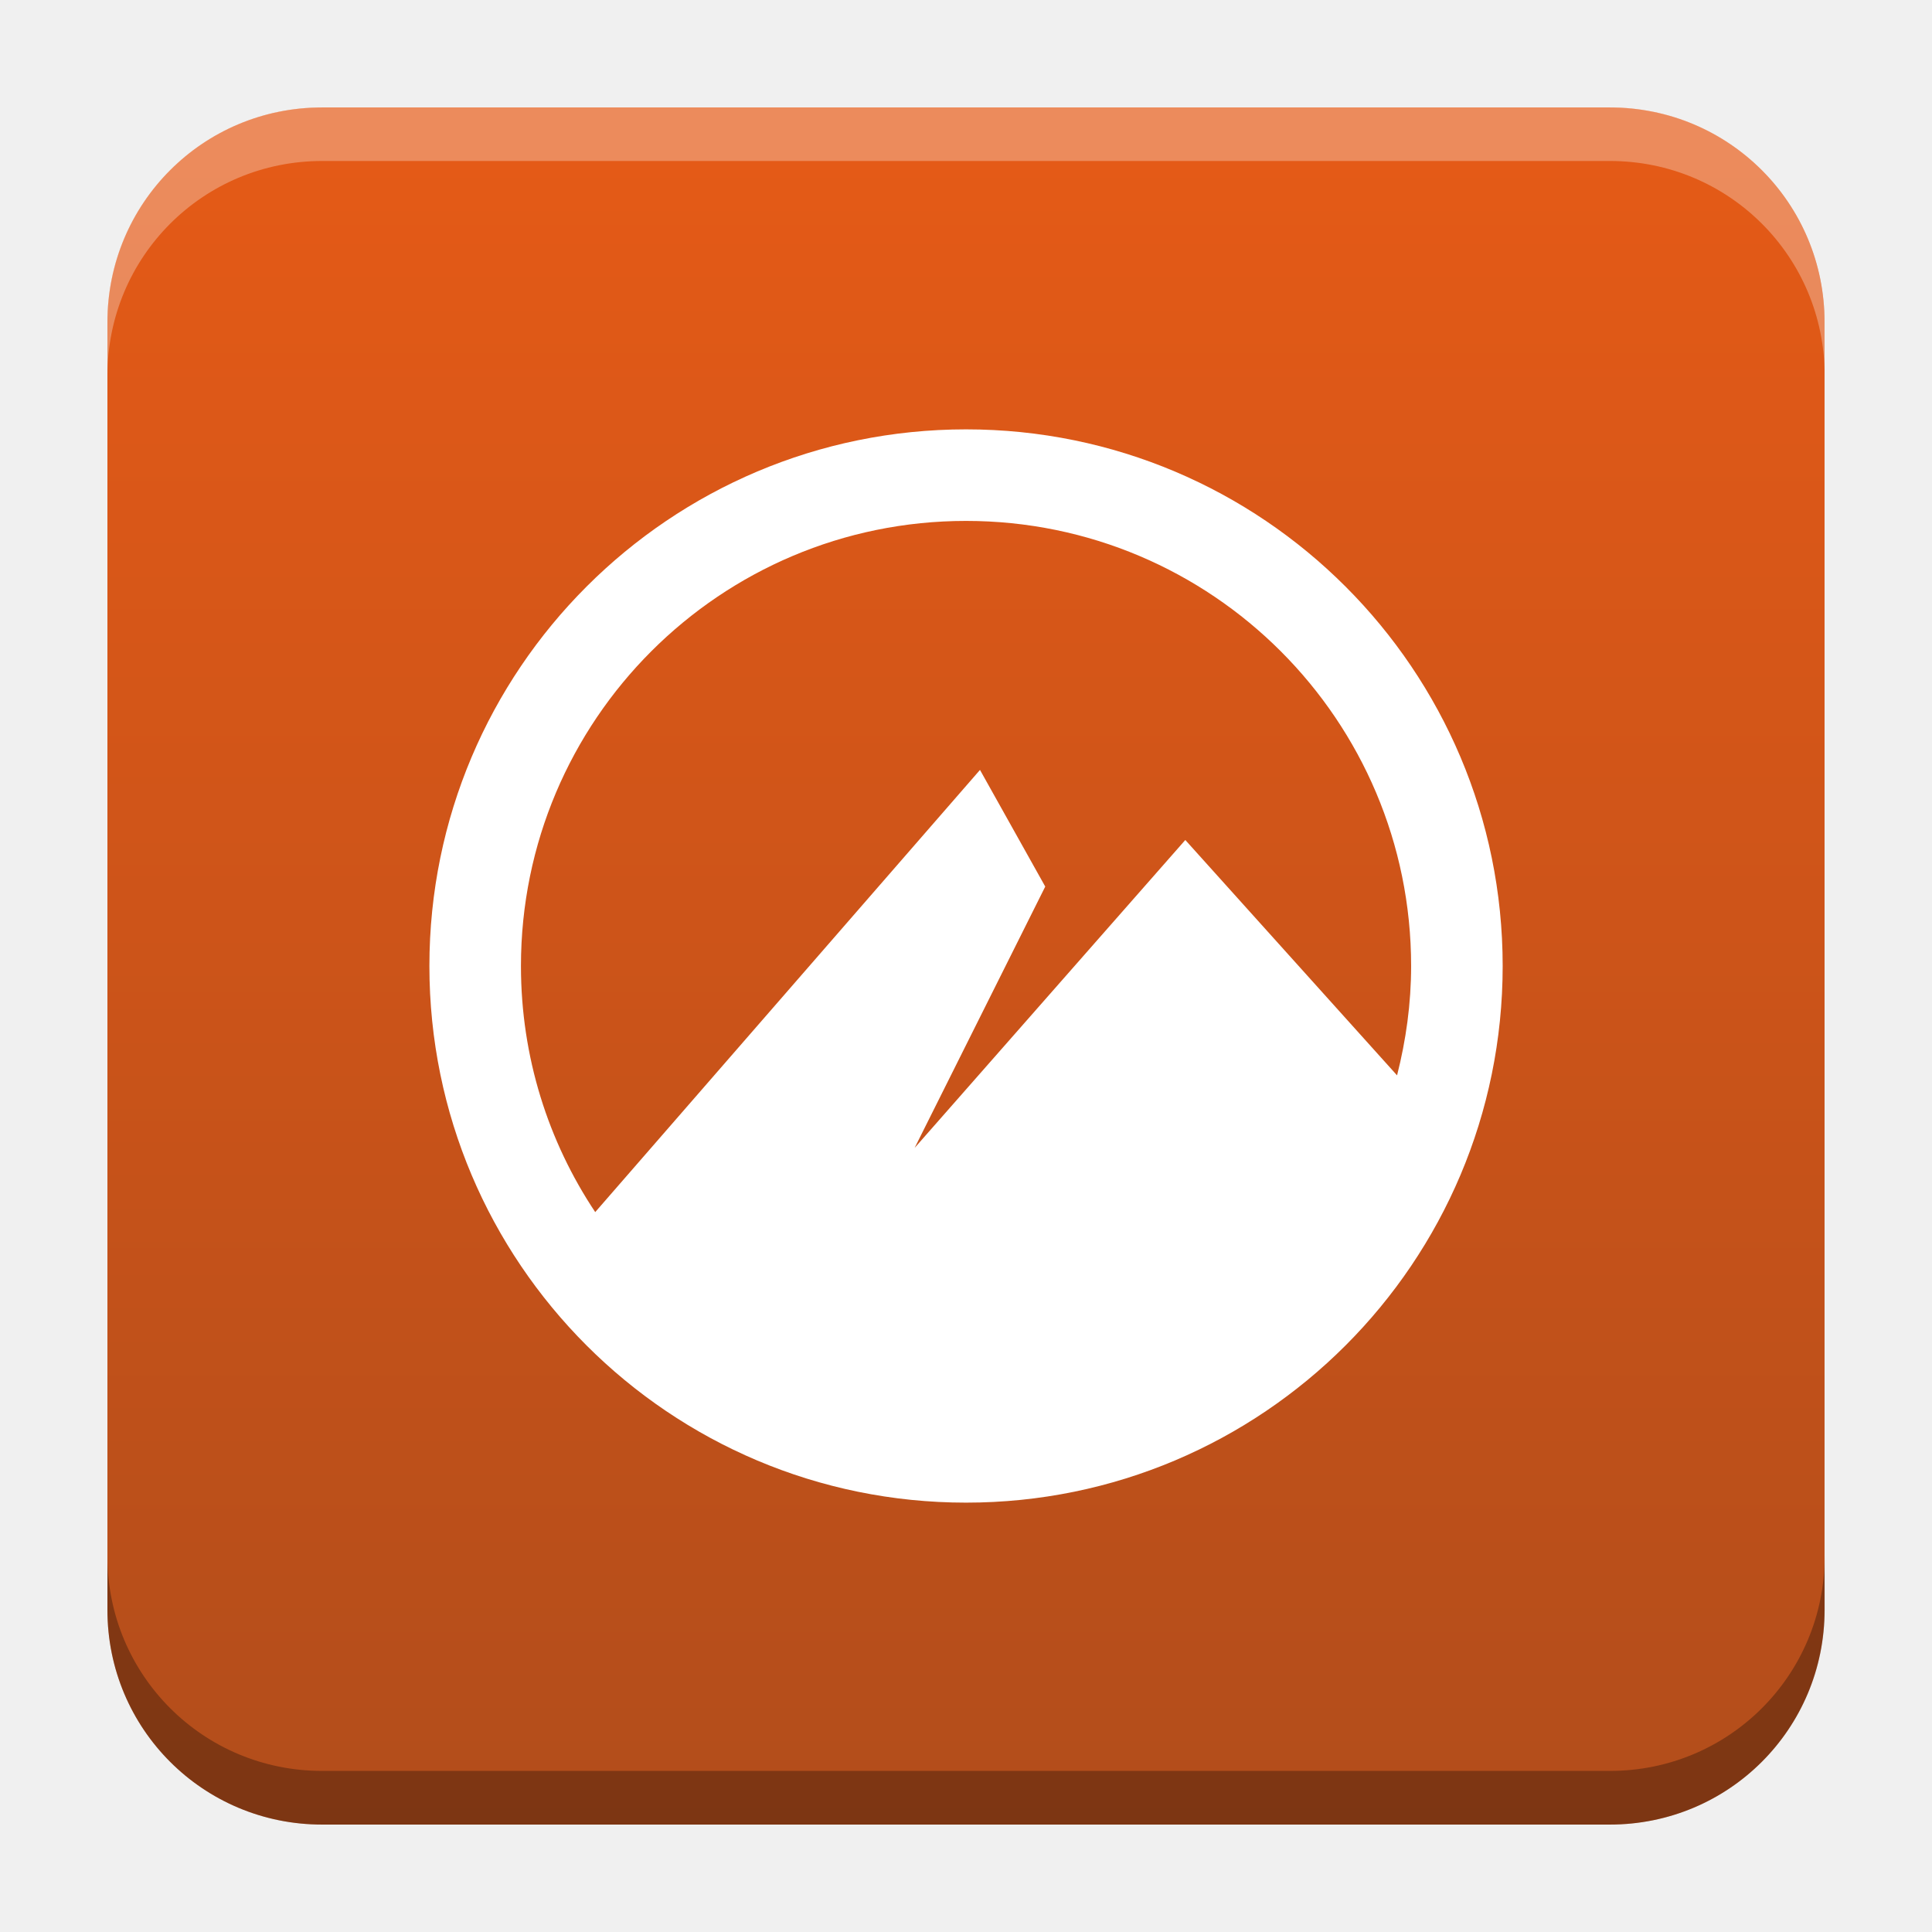
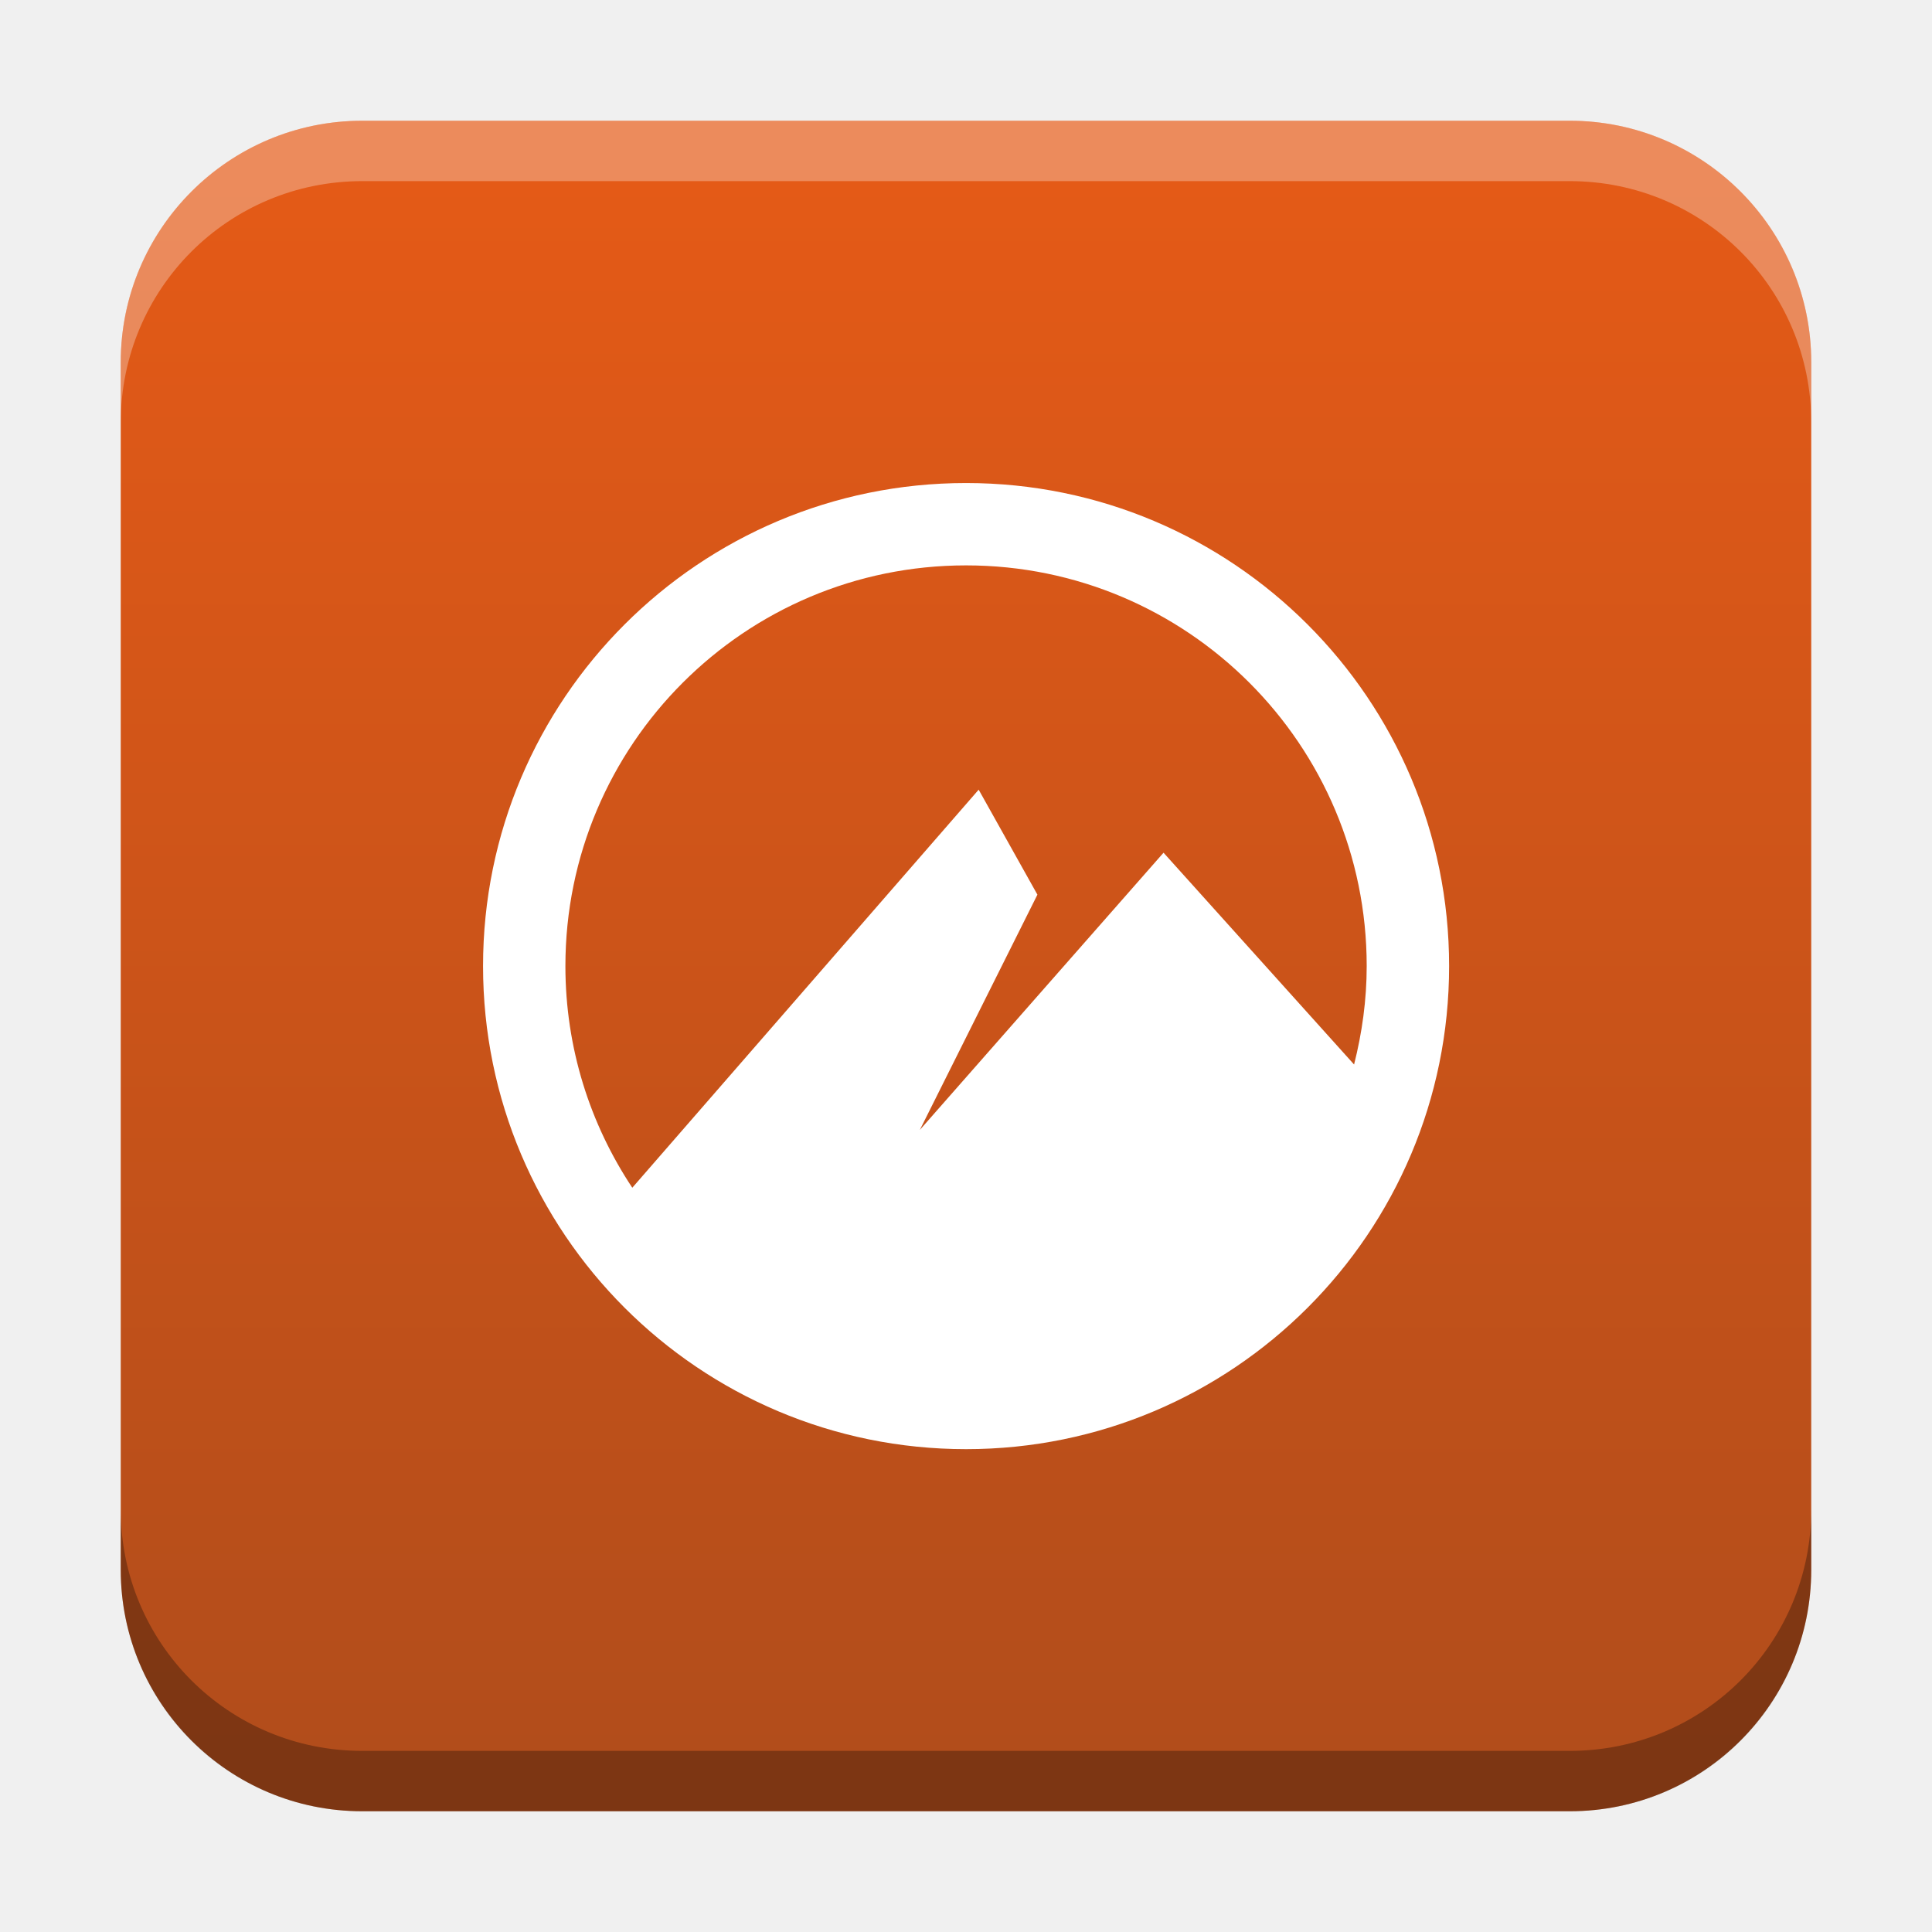
- <svg xmlns="http://www.w3.org/2000/svg" xmlns:xlink="http://www.w3.org/1999/xlink" width="18.001" height="18" id="svg2" version="1.1">
+ <svg xmlns="http://www.w3.org/2000/svg" xmlns:xlink="http://www.w3.org/1999/xlink" width="32" height="32" id="svg2" version="1.1">
  <defs id="defs4">
-     <linearGradient id="linearGradient3923">
-       <stop style="stop-color:#e45a17;stop-opacity:1" offset="0" id="stop3919" />
-       <stop style="stop-color:#b24d1b;stop-opacity:1" offset="1" id="stop3921" />
+     <linearGradient id="linearGradient8471">
+       <stop id="stop8467" offset="0" style="stop-color:#2aa9c7;stop-opacity:1" />
+       <stop id="stop8469" offset="1" style="stop-color:#297fcc;stop-opacity:1" />
    </linearGradient>
    <linearGradient id="linearGradient5306">
      <stop style="stop-color:#ffffff;stop-opacity:0.099;" offset="0" id="stop5308" />
      <stop style="stop-color:#ffffff;stop-opacity:0;" offset="1" id="stop5310" />
    </linearGradient>
    <linearGradient id="linearGradient5290">
      <stop style="stop-color:#00ffff;stop-opacity:0.098;" offset="0" id="stop5292" />
      <stop id="stop6740" offset="0.5" style="stop-color:#00ff7f;stop-opacity:0.047;" />
      <stop style="stop-color:#00ff00;stop-opacity:0;" offset="1" id="stop5294" />
    </linearGradient>
    <linearGradient id="linearGradient5188">
      <stop style="stop-color:#64b5f6;stop-opacity:0.247;" offset="0" id="stop5198" />
      <stop style="stop-color:#64b5f6;stop-opacity:0;" offset="1" id="stop5192" />
    </linearGradient>
    <linearGradient id="linearGradient3975">
      <stop style="stop-color:#ff5555;stop-opacity:1;" offset="0" id="stop3977" />
    </linearGradient>
    <linearGradient id="linearGradient3969">
      <stop style="stop-color:#87cdde;stop-opacity:1;" offset="0" id="stop3971" />
    </linearGradient>
    <filter id="filter3945" x="0" y="6" width="1.2" style="color-interpolation-filters:sRGB">
      <feDiffuseLighting id="feDiffuseLighting3947" lighting-color="#fdfdfd" surfaceScale="121.495" diffuseConstant="28.448" />
    </filter>
    <filter id="filter3979" style="color-interpolation-filters:sRGB">
      <feFlood flood-opacity="0.2" flood-color="rgb(0,0,0)" result="flood" id="feFlood3981" />
      <feComposite in="flood" in2="SourceGraphic" operator="in" result="composite1" id="feComposite3983" />
      <feGaussianBlur stdDeviation="6" result="blur" id="feGaussianBlur3985" />
      <feOffset dx="0" dy="6" result="offset" id="feOffset3987" />
      <feComposite in="SourceGraphic" in2="offset" operator="over" result="fbSourceGraphic" id="feComposite3989" />
      <feColorMatrix result="fbSourceGraphicAlpha" in="fbSourceGraphic" values="0 0 0 -1 0 0 0 0 -1 0 0 0 0 -1 0 0 0 0 1 0" id="feColorMatrix3991" />
      <feFlood id="feFlood3993" flood-opacity="0.2" flood-color="rgb(0,0,0)" result="flood" in="fbSourceGraphic" />
      <feComposite id="feComposite3995" in2="fbSourceGraphic" in="flood" operator="in" result="composite1" />
      <feGaussianBlur id="feGaussianBlur3997" stdDeviation="6" result="blur" />
      <feOffset id="feOffset3999" dx="0" dy="6" result="offset" />
      <feComposite id="feComposite4001" in2="offset" in="fbSourceGraphic" operator="over" result="composite2" />
    </filter>
    <filter style="color-interpolation-filters:sRGB" id="filter3876">
      <feFlood flood-opacity="0.2" flood-color="rgb(0,0,0)" result="flood" id="feFlood3878" />
      <feComposite in="flood" in2="SourceGraphic" operator="in" result="composite1" id="feComposite3880" />
      <feGaussianBlur stdDeviation="6" result="blur" id="feGaussianBlur3882" />
      <feOffset dx="0" dy="6" result="offset" id="feOffset3884" />
      <feComposite in="SourceGraphic" in2="offset" operator="over" result="fbSourceGraphic" id="feComposite3886" />
      <feColorMatrix result="fbSourceGraphicAlpha" in="fbSourceGraphic" values="0 0 0 -1 0 0 0 0 -1 0 0 0 0 -1 0 0 0 0 1 0" id="feColorMatrix3888" />
      <feFlood id="feFlood3890" flood-opacity="0.397" flood-color="rgb(0,0,0)" result="flood" in="fbSourceGraphic" />
      <feComposite id="feComposite3892" in2="fbSourceGraphic" in="flood" operator="in" result="composite1" />
      <feGaussianBlur id="feGaussianBlur3894" stdDeviation="19.2" result="blur" />
      <feOffset id="feOffset3896" dx="0" dy="6" result="offset" />
      <feComposite id="feComposite3898" in2="offset" in="fbSourceGraphic" operator="over" result="fbSourceGraphic" />
      <feColorMatrix result="fbSourceGraphicAlpha" in="fbSourceGraphic" values="0 0 0 -1 0 0 0 0 -1 0 0 0 0 -1 0 0 0 0 1 0" id="feColorMatrix3900" />
      <feFlood id="feFlood3902" flood-opacity="0.8" flood-color="rgb(0,0,0)" result="flood" in="fbSourceGraphic" />
      <feComposite id="feComposite3904" in2="fbSourceGraphic" in="flood" operator="in" result="composite1" />
      <feGaussianBlur id="feGaussianBlur3906" stdDeviation="19.2" result="blur" />
      <feOffset id="feOffset3908" dx="0" dy="6" result="offset" />
      <feComposite id="feComposite3910" in2="offset" in="fbSourceGraphic" operator="over" result="fbSourceGraphic" />
      <feColorMatrix result="fbSourceGraphicAlpha" in="fbSourceGraphic" values="0 0 0 -1 0 0 0 0 -1 0 0 0 0 -1 0 0 0 0 1 0" id="feColorMatrix3912" />
      <feFlood id="feFlood3914" flood-opacity="0.8" flood-color="rgb(0,0,0)" result="flood" in="fbSourceGraphic" />
      <feComposite id="feComposite3916" in2="fbSourceGraphic" in="flood" operator="in" result="composite1" />
      <feGaussianBlur id="feGaussianBlur3918" stdDeviation="26.1" result="blur" />
      <feOffset id="feOffset3920" dx="0" dy="6" result="offset" />
      <feComposite id="feComposite3922" in2="offset" in="fbSourceGraphic" operator="over" result="fbSourceGraphic" />
      <feColorMatrix result="fbSourceGraphicAlpha" in="fbSourceGraphic" values="0 0 0 -1 0 0 0 0 -1 0 0 0 0 -1 0 0 0 0 1 0" id="feColorMatrix3924" />
      <feFlood id="feFlood3926" flood-opacity="0.8" flood-color="rgb(0,0,0)" result="flood" in="fbSourceGraphic" />
      <feComposite id="feComposite3928" in2="fbSourceGraphic" in="flood" operator="in" result="composite1" />
      <feGaussianBlur id="feGaussianBlur3930" stdDeviation="35.7" result="blur" />
      <feOffset id="feOffset3932" dx="0" dy="6" result="offset" />
      <feComposite id="feComposite3934" in2="offset" in="fbSourceGraphic" operator="over" result="fbSourceGraphic" />
      <feColorMatrix result="fbSourceGraphicAlpha" in="fbSourceGraphic" values="0 0 0 -1 0 0 0 0 -1 0 0 0 0 -1 0 0 0 0 1 0" id="feColorMatrix3936" />
      <feFlood id="feFlood3938" flood-opacity="0.8" flood-color="rgb(0,0,0)" result="flood" in="fbSourceGraphic" />
      <feComposite id="feComposite3940" in2="fbSourceGraphic" in="flood" operator="in" result="composite1" />
      <feGaussianBlur id="feGaussianBlur3942" stdDeviation="6" result="blur" />
      <feOffset id="feOffset3944" dx="0" dy="6" result="offset" />
      <feComposite id="feComposite3946" in2="offset" in="fbSourceGraphic" operator="over" result="fbSourceGraphic" />
      <feColorMatrix result="fbSourceGraphicAlpha" in="fbSourceGraphic" values="0 0 0 -1 0 0 0 0 -1 0 0 0 0 -1 0 0 0 0 1 0" id="feColorMatrix3948" />
      <feFlood id="feFlood3950" flood-opacity="0.8" flood-color="rgb(0,0,0)" result="flood" in="fbSourceGraphic" />
      <feComposite id="feComposite3952" in2="fbSourceGraphic" in="flood" operator="in" result="composite1" />
      <feGaussianBlur id="feGaussianBlur3954" stdDeviation="21.7" result="blur" />
      <feOffset id="feOffset3956" dx="0" dy="6" result="offset" />
      <feComposite id="feComposite3958" in2="offset" in="fbSourceGraphic" operator="over" result="fbSourceGraphic" />
      <feColorMatrix result="fbSourceGraphicAlpha" in="fbSourceGraphic" values="0 0 0 -1 0 0 0 0 -1 0 0 0 0 -1 0 0 0 0 1 0" id="feColorMatrix3960" />
      <feFlood id="feFlood3962" flood-opacity="0.8" flood-color="rgb(0,0,0)" result="flood" in="fbSourceGraphic" />
      <feComposite id="feComposite3964" in2="fbSourceGraphic" in="flood" operator="in" result="composite1" />
      <feGaussianBlur id="feGaussianBlur3966" stdDeviation="21.7" result="blur" />
      <feOffset id="feOffset3968" dx="0" dy="1.9" result="offset" />
      <feComposite id="feComposite3970" in2="offset" in="fbSourceGraphic" operator="over" result="fbSourceGraphic" />
      <feColorMatrix result="fbSourceGraphicAlpha" in="fbSourceGraphic" values="0 0 0 -1 0 0 0 0 -1 0 0 0 0 -1 0 0 0 0 1 0" id="feColorMatrix3972" />
      <feFlood id="feFlood3974" flood-opacity="0.8" flood-color="rgb(0,0,0)" result="flood" in="fbSourceGraphic" />
      <feComposite id="feComposite3976" in2="fbSourceGraphic" in="flood" operator="in" result="composite1" />
      <feGaussianBlur id="feGaussianBlur3978" stdDeviation="21.7" result="blur" />
      <feOffset id="feOffset3980" dx="3.6" dy="1.9" result="offset" />
      <feComposite id="feComposite3982" in2="offset" in="fbSourceGraphic" operator="over" result="fbSourceGraphic" />
      <feColorMatrix result="fbSourceGraphicAlpha" in="fbSourceGraphic" values="0 0 0 -1 0 0 0 0 -1 0 0 0 0 -1 0 0 0 0 1 0" id="feColorMatrix3984" />
      <feFlood id="feFlood3986" flood-opacity="0.8" flood-color="rgb(0,0,0)" result="flood" in="fbSourceGraphic" />
      <feComposite id="feComposite3988" in2="fbSourceGraphic" in="flood" operator="in" result="composite1" />
      <feGaussianBlur id="feGaussianBlur3990" stdDeviation="21.7" result="blur" />
      <feOffset id="feOffset3992" dx="9.6" dy="1.9" result="offset" />
      <feComposite id="feComposite3994" in2="offset" in="fbSourceGraphic" operator="over" result="fbSourceGraphic" />
      <feColorMatrix result="fbSourceGraphicAlpha" in="fbSourceGraphic" values="0 0 0 -1 0 0 0 0 -1 0 0 0 0 -1 0 0 0 0 1 0" id="feColorMatrix3996" />
      <feFlood id="feFlood3998" flood-opacity="0.8" flood-color="rgb(0,0,0)" result="flood" in="fbSourceGraphic" />
      <feComposite id="feComposite4000" in2="fbSourceGraphic" in="flood" operator="in" result="composite1" />
      <feGaussianBlur id="feGaussianBlur4002" stdDeviation="21.7" result="blur" />
      <feOffset id="feOffset4004" dx="1.2" dy="1.9" result="offset" />
      <feComposite id="feComposite4006" in2="offset" in="fbSourceGraphic" operator="over" result="fbSourceGraphic" />
      <feColorMatrix result="fbSourceGraphicAlpha" in="fbSourceGraphic" values="0 0 0 -1 0 0 0 0 -1 0 0 0 0 -1 0 0 0 0 1 0" id="feColorMatrix4008" />
      <feFlood id="feFlood4010" flood-opacity="0.8" flood-color="rgb(0,0,0)" result="flood" in="fbSourceGraphic" />
      <feComposite id="feComposite4012" in2="fbSourceGraphic" in="flood" operator="in" result="composite1" />
      <feGaussianBlur id="feGaussianBlur4014" stdDeviation="21.7" result="blur" />
      <feOffset id="feOffset4016" dx="-1.4" dy="1.9" result="offset" />
      <feComposite id="feComposite4018" in2="offset" in="fbSourceGraphic" operator="over" result="fbSourceGraphic" />
      <feColorMatrix result="fbSourceGraphicAlpha" in="fbSourceGraphic" values="0 0 0 -1 0 0 0 0 -1 0 0 0 0 -1 0 0 0 0 1 0" id="feColorMatrix4020" />
      <feFlood id="feFlood4022" flood-opacity="0.8" flood-color="rgb(0,0,0)" result="flood" in="fbSourceGraphic" />
      <feComposite id="feComposite4024" in2="fbSourceGraphic" in="flood" operator="in" result="composite1" />
      <feGaussianBlur id="feGaussianBlur4026" stdDeviation="21.7" result="blur" />
      <feOffset id="feOffset4028" dx="0.3" dy="1.9" result="offset" />
      <feComposite id="feComposite4030" in2="offset" in="fbSourceGraphic" operator="over" result="fbSourceGraphic" />
      <feColorMatrix result="fbSourceGraphicAlpha" in="fbSourceGraphic" values="0 0 0 -1 0 0 0 0 -1 0 0 0 0 -1 0 0 0 0 1 0" id="feColorMatrix4032" />
      <feFlood id="feFlood4034" flood-opacity="0.8" flood-color="rgb(0,0,0)" result="flood" in="fbSourceGraphic" />
      <feComposite id="feComposite4036" in2="fbSourceGraphic" in="flood" operator="in" result="composite1" />
      <feGaussianBlur id="feGaussianBlur4038" stdDeviation="21.7" result="blur" />
      <feOffset id="feOffset4040" dx="-8.04912e-16" dy="1.9" result="offset" />
      <feComposite id="feComposite4042" in2="offset" in="fbSourceGraphic" operator="over" result="fbSourceGraphic" />
      <feColorMatrix result="fbSourceGraphicAlpha" in="fbSourceGraphic" values="0 0 0 -1 0 0 0 0 -1 0 0 0 0 -1 0 0 0 0 1 0" id="feColorMatrix4044" />
      <feFlood id="feFlood4046" flood-opacity="0.8" flood-color="rgb(0,0,0)" result="flood" in="fbSourceGraphic" />
      <feComposite id="feComposite4048" in2="fbSourceGraphic" in="flood" operator="in" result="composite1" />
      <feGaussianBlur id="feGaussianBlur4050" stdDeviation="21.7" result="blur" />
      <feOffset id="feOffset4052" dx="-8.04912e-16" dy="3.6" result="offset" />
      <feComposite id="feComposite4054" in2="offset" in="fbSourceGraphic" operator="over" result="fbSourceGraphic" />
      <feColorMatrix result="fbSourceGraphicAlpha" in="fbSourceGraphic" values="0 0 0 -1 0 0 0 0 -1 0 0 0 0 -1 0 0 0 0 1 0" id="feColorMatrix4056" />
      <feFlood id="feFlood4058" flood-opacity="0.8" flood-color="rgb(0,0,0)" result="flood" in="fbSourceGraphic" />
      <feComposite id="feComposite4060" in2="fbSourceGraphic" in="flood" operator="in" result="composite1" />
      <feGaussianBlur id="feGaussianBlur4062" stdDeviation="6" result="blur" />
      <feOffset id="feOffset4064" dx="-8.04912e-16" dy="3.6" result="offset" />
      <feComposite id="feComposite4066" in2="offset" in="fbSourceGraphic" operator="over" result="fbSourceGraphic" />
      <feColorMatrix result="fbSourceGraphicAlpha" in="fbSourceGraphic" values="0 0 0 -1 0 0 0 0 -1 0 0 0 0 -1 0 0 0 0 1 0" id="feColorMatrix4080" />
      <feFlood id="feFlood4082" flood-opacity="0.8" flood-color="rgb(0,0,0)" result="flood" in="fbSourceGraphic" />
      <feComposite id="feComposite4084" in2="fbSourceGraphic" in="flood" operator="in" result="composite1" />
      <feGaussianBlur id="feGaussianBlur4086" stdDeviation="6" result="blur" />
      <feOffset id="feOffset4088" dx="-8.04912e-16" dy="3.6" result="offset" />
      <feComposite id="feComposite4090" in2="offset" in="fbSourceGraphic" operator="over" result="fbSourceGraphic" />
      <feColorMatrix result="fbSourceGraphicAlpha" in="fbSourceGraphic" values="0 0 0 -1 0 0 0 0 -1 0 0 0 0 -1 0 0 0 0 1 0" id="feColorMatrix4092" />
      <feFlood id="feFlood4094" flood-opacity="0.8" flood-color="rgb(0,0,0)" result="flood" in="fbSourceGraphic" />
      <feComposite id="feComposite4096" in2="fbSourceGraphic" in="flood" operator="in" result="composite1" />
      <feGaussianBlur id="feGaussianBlur4098" stdDeviation="6" result="blur" />
      <feOffset id="feOffset4100" dx="-8.04912e-16" dy="7.7" result="offset" />
      <feComposite id="feComposite4102" in2="offset" in="fbSourceGraphic" operator="over" result="fbSourceGraphic" />
      <feColorMatrix result="fbSourceGraphicAlpha" in="fbSourceGraphic" values="0 0 0 -1 0 0 0 0 -1 0 0 0 0 -1 0 0 0 0 1 0" id="feColorMatrix4104" />
      <feFlood id="feFlood4106" flood-opacity="0.8" flood-color="rgb(0,0,0)" result="flood" in="fbSourceGraphic" />
      <feComposite id="feComposite4108" in2="fbSourceGraphic" in="flood" operator="in" result="composite1" />
      <feGaussianBlur id="feGaussianBlur4110" stdDeviation="6" result="blur" />
      <feOffset id="feOffset4112" dx="-8.04912e-16" dy="11.6" result="offset" />
      <feComposite id="feComposite4114" in2="offset" in="fbSourceGraphic" operator="over" result="fbSourceGraphic" />
      <feColorMatrix result="fbSourceGraphicAlpha" in="fbSourceGraphic" values="0 0 0 -1 0 0 0 0 -1 0 0 0 0 -1 0 0 0 0 1 0" id="feColorMatrix4116" />
      <feFlood id="feFlood4118" flood-opacity="0.5" flood-color="rgb(0,0,0)" result="flood" in="fbSourceGraphic" />
      <feComposite id="feComposite4120" in2="fbSourceGraphic" in="flood" operator="in" result="composite1" />
      <feGaussianBlur id="feGaussianBlur4122" stdDeviation="6" result="blur" />
      <feOffset id="feOffset4124" dx="-8.04912e-16" dy="11.6" result="offset" />
      <feComposite id="feComposite4126" in2="offset" in="fbSourceGraphic" operator="over" result="fbSourceGraphic" />
      <feColorMatrix result="fbSourceGraphicAlpha" in="fbSourceGraphic" values="0 0 0 -1 0 0 0 0 -1 0 0 0 0 -1 0 0 0 0 1 0" id="feColorMatrix4128" />
      <feFlood id="feFlood4130" flood-opacity="0.3" flood-color="rgb(0,0,0)" result="flood" in="fbSourceGraphic" />
      <feComposite id="feComposite4132" in2="fbSourceGraphic" in="flood" operator="in" result="composite1" />
      <feGaussianBlur id="feGaussianBlur4134" stdDeviation="6" result="blur" />
      <feOffset id="feOffset4136" dx="-8.04912e-16" dy="11.6" result="offset" />
      <feComposite id="feComposite4138" in2="offset" in="fbSourceGraphic" operator="over" result="fbSourceGraphic" />
      <feColorMatrix result="fbSourceGraphicAlpha" in="fbSourceGraphic" values="0 0 0 -1 0 0 0 0 -1 0 0 0 0 -1 0 0 0 0 1 0" id="feColorMatrix4140" />
      <feFlood id="feFlood4142" flood-opacity="0.2" flood-color="rgb(0,0,0)" result="flood" in="fbSourceGraphic" />
      <feComposite id="feComposite4144" in2="fbSourceGraphic" in="flood" operator="in" result="composite1" />
      <feGaussianBlur id="feGaussianBlur4146" stdDeviation="6" result="blur" />
      <feOffset id="feOffset4148" dx="-8.04912e-16" dy="11.6" result="offset" />
      <feComposite id="feComposite4150" in2="offset" in="fbSourceGraphic" operator="over" result="fbSourceGraphic" />
      <feColorMatrix result="fbSourceGraphicAlpha" in="fbSourceGraphic" values="0 0 0 -1 0 0 0 0 -1 0 0 0 0 -1 0 0 0 0 1 0" id="feColorMatrix4152" />
      <feFlood id="feFlood4154" flood-opacity="0.2" flood-color="rgb(0,0,0)" result="flood" in="fbSourceGraphic" />
      <feComposite id="feComposite4156" in2="fbSourceGraphic" in="flood" operator="in" result="composite1" />
      <feGaussianBlur id="feGaussianBlur4158" stdDeviation="6" result="blur" />
      <feOffset id="feOffset4160" dx="-8.04912e-16" dy="11.6" result="offset" />
      <feComposite id="feComposite4162" in2="offset" in="fbSourceGraphic" operator="over" result="fbSourceGraphic" />
      <feColorMatrix result="fbSourceGraphicAlpha" in="fbSourceGraphic" values="0 0 0 -1 0 0 0 0 -1 0 0 0 0 -1 0 0 0 0 1 0" id="feColorMatrix4164" />
      <feFlood id="feFlood4166" flood-opacity="0.2" flood-color="rgb(0,0,0)" result="flood" in="fbSourceGraphic" />
      <feComposite id="feComposite4168" in2="fbSourceGraphic" in="flood" operator="in" result="composite1" />
      <feGaussianBlur id="feGaussianBlur4170" stdDeviation="6" result="blur" />
      <feOffset id="feOffset4172" dx="-8.04912e-16" dy="6" result="offset" />
      <feComposite id="feComposite4174" in2="offset" in="fbSourceGraphic" operator="over" result="composite2" />
    </filter>
    <filter id="filter4522" style="color-interpolation-filters:sRGB">
      <feGaussianBlur stdDeviation="3" id="feGaussianBlur4524" />
      <feColorMatrix result="fbSourceGraphic" values="1 0 0 0 0 0 1 0 0 0 0 0 1 0 0 0 0 0 6 -2.5 " id="feColorMatrix4526" />
    </filter>
    <filter id="filter4576" style="color-interpolation-filters:sRGB">
      <feGaussianBlur stdDeviation="3" id="feGaussianBlur4578" />
      <feColorMatrix result="fbSourceGraphic" values="1 0 0 0 0 0 1 0 0 0 0 0 1 0 0 0 0 0 6 -2.5 " id="feColorMatrix4580" />
    </filter>
    <filter id="filter4576-0" style="color-interpolation-filters:sRGB">
      <feGaussianBlur stdDeviation="3" id="feGaussianBlur4578-8" />
      <feColorMatrix result="fbSourceGraphic" values="1 0 0 0 0 0 1 0 0 0 0 0 1 0 0 0 0 0 6 -2.5 " id="feColorMatrix4580-0" />
    </filter>
    <filter id="filter4576-0-0" style="color-interpolation-filters:sRGB">
      <feGaussianBlur stdDeviation="3" id="feGaussianBlur4578-8-5" />
      <feColorMatrix result="fbSourceGraphic" values="1 0 0 0 0 0 1 0 0 0 0 0 1 0 0 0 0 0 6 -2.5 " id="feColorMatrix4580-0-2" />
    </filter>
    <filter id="filter4576-0-0-4" style="color-interpolation-filters:sRGB">
      <feGaussianBlur stdDeviation="3" id="feGaussianBlur4578-8-5-2" />
      <feColorMatrix result="fbSourceGraphic" values="1 0 0 0 0 0 1 0 0 0 0 0 1 0 0 0 0 0 6 -2.5 " id="feColorMatrix4580-0-2-7" />
    </filter>
    <radialGradient xlink:href="#linearGradient5306" id="radialGradient5296" cx="9" cy="1032.112" fx="9" fy="1032.112" r="10.125" gradientUnits="userSpaceOnUse" gradientTransform="matrix(1.944444,0,0,1.944447,-13.5625,-977.5881)" />
    <linearGradient xlink:href="#linearGradient5306" id="linearGradient5312" x1="-15.75" y1="1029.3" x2="23.625" y2="1029.3" gradientUnits="userSpaceOnUse" />
    <linearGradient id="linearGradient3783-1">
      <stop id="stop3785-2" offset="0" style="stop-color:#1e94d3;stop-opacity:1;" />
      <stop style="stop-color:#1e94d3;stop-opacity:1;" offset="1" id="stop3803-6" />
    </linearGradient>
    <linearGradient gradientUnits="userSpaceOnUse" y2="50" x2="30" y1="90" x1="-10" id="linearGradient3827-7" xlink:href="#linearGradient3783-1" />
    <linearGradient gradientUnits="userSpaceOnUse" y2="50" x2="30" y1="90" x1="-10" id="linearGradient3827" xlink:href="#linearGradient3783" />
    <linearGradient id="linearGradient3783">
      <stop id="stop3785" offset="0" style="stop-color:#1e94d3;stop-opacity:1;" />
      <stop style="stop-color:#1e94d3;stop-opacity:1;" offset="1" id="stop3803" />
    </linearGradient>
    <linearGradient id="linearGradient3821">
      <stop id="stop3823" offset="0" style="stop-color:#37aee2;stop-opacity:1;" />
      <stop id="stop3825" offset="1" style="stop-color:#1e96c8;stop-opacity:1;" />
    </linearGradient>
    <linearGradient id="linearGradient3829">
      <stop style="stop-color:#1f96d4;stop-opacity:1;" offset="0" id="stop3831" />
      <stop style="stop-color:#37aee2;stop-opacity:1;" offset="1" id="stop3833" />
    </linearGradient>
    <linearGradient id="linearGradient3877">
      <stop id="stop3879" offset="0" style="stop-color:#eff7fc;stop-opacity:1;" />
      <stop id="stop3881" offset="1" style="stop-color:#ffffff;stop-opacity:1;" />
    </linearGradient>
    <linearGradient id="linearGradient3689">
      <stop id="stop3691" offset="0" style="stop-color:#f68000;stop-opacity:1;" />
      <stop id="stop3693" offset="1" style="stop-color:#fd9800;stop-opacity:1;" />
    </linearGradient>
    <linearGradient id="linearGradient3675">
      <stop id="stop3677" offset="0" style="stop-color:#ffb900;stop-opacity:1;" />
      <stop id="stop3679" offset="1" style="stop-color:#ffd76b;stop-opacity:1;" />
    </linearGradient>
    <linearGradient y2="463.262" x2="412.23" y1="461.921" x1="-113.893" gradientUnits="userSpaceOnUse" id="linearGradient3840" xlink:href="#linearGradient3675" />
    <linearGradient id="linearGradient3634">
      <stop style="stop-color:#7a8288;stop-opacity:1;" offset="0" id="stop3636" />
      <stop id="stop3638" offset="0.076" style="stop-color:#9fa3a7;stop-opacity:1;" />
      <stop style="stop-color:#7d858b;stop-opacity:1;" offset="1" id="stop3640" />
    </linearGradient>
    <linearGradient y2="12.703" x2="151.346" y1="-0.642" x1="107.209" gradientTransform="matrix(0.2822222,0,0,0.2822222,-0.1398399,-0.01181449)" gradientUnits="userSpaceOnUse" id="linearGradient3838" xlink:href="#linearGradient3634" />
    <linearGradient id="linearGradient3712">
      <stop id="stop3714" offset="0" style="stop-color:#a1abb2;stop-opacity:1;" />
      <stop style="stop-color:#eaeced;stop-opacity:1;" offset="0.148" id="stop3720" />
      <stop id="stop3716" offset="1" style="stop-color:#c6ccd0;stop-opacity:1;" />
    </linearGradient>
    <linearGradient y2="27.389" x2="164.759" y1="12.641" x1="104.886" gradientUnits="userSpaceOnUse" id="linearGradient3836" xlink:href="#linearGradient3712" />
    <linearGradient id="linearGradient3702">
      <stop id="stop3704" offset="0" style="stop-color:#7a8288;stop-opacity:1;" />
      <stop style="stop-color:#9fa3a7;stop-opacity:1;" offset="0.529" id="stop3710" />
      <stop id="stop3706" offset="1" style="stop-color:#7d858b;stop-opacity:1;" />
    </linearGradient>
    <linearGradient y2="268.415" x2="334.031" y1="252.484" x1="18.875" gradientUnits="userSpaceOnUse" id="linearGradient3834" xlink:href="#linearGradient3702" />
    <linearGradient id="linearGradient3626">
      <stop style="stop-color:#a1abb2;stop-opacity:1;" offset="0" id="stop3628" />
      <stop id="stop3630" offset="0.083" style="stop-color:#eaeced;stop-opacity:1;" />
      <stop style="stop-color:#c6ccd0;stop-opacity:1;" offset="1" id="stop3632" />
    </linearGradient>
    <linearGradient y2="290.7" x2="278.432" y1="228.6" x1="44.104" gradientUnits="userSpaceOnUse" id="linearGradient3832" xlink:href="#linearGradient3626" />
    <linearGradient id="linearGradient3646">
      <stop id="stop3648" offset="0" style="stop-color:#f48200;stop-opacity:0;" />
      <stop style="stop-color:#f48200;stop-opacity:0.728;" offset="0.589" id="stop3654" />
      <stop id="stop3658" offset="0.816" style="stop-color:#cc5f00;stop-opacity:1;" />
      <stop id="stop3650" offset="1" style="stop-color:#a43d00;stop-opacity:1;" />
    </linearGradient>
    <linearGradient y2="55.356" x2="261.622" y1="70.105" x1="115.202" gradientUnits="userSpaceOnUse" id="linearGradient3830" xlink:href="#linearGradient3646" />
    <linearGradient id="linearGradient3668">
      <stop style="stop-color:#9b4400;stop-opacity:1;" offset="0" id="stop3670" />
      <stop style="stop-color:#e56300;stop-opacity:1;" offset="1" id="stop3672" />
    </linearGradient>
    <linearGradient y2="108.988" x2="93.522" y1="102.284" x1="64.751" gradientUnits="userSpaceOnUse" id="linearGradient3828" xlink:href="#linearGradient3668" />
    <linearGradient id="linearGradient3649">
      <stop id="stop3651" offset="0" style="stop-color:#e26400;stop-opacity:1;" />
      <stop id="stop3653" offset="1" style="stop-color:#ffb900;stop-opacity:1;" />
    </linearGradient>
    <linearGradient y2="125.316" x2="44.376" y1="100.342" x1="40.775" gradientTransform="matrix(1,0,0,1.020233,0,-1.423461)" gradientUnits="userSpaceOnUse" id="linearGradient3826" xlink:href="#linearGradient3649" />
    <linearGradient id="linearGradient3689-2">
      <stop id="stop3691-2" offset="0" style="stop-color:#f68000;stop-opacity:1;" />
      <stop id="stop3693-3" offset="1" style="stop-color:#fd9800;stop-opacity:1;" />
    </linearGradient>
    <linearGradient id="linearGradient3675-8">
      <stop id="stop3677-4" offset="0" style="stop-color:#ffb900;stop-opacity:1;" />
      <stop id="stop3679-7" offset="1" style="stop-color:#ffd76b;stop-opacity:1;" />
    </linearGradient>
    <linearGradient y2="463.262" x2="412.23" y1="461.921" x1="-113.893" gradientUnits="userSpaceOnUse" id="linearGradient3840-4" xlink:href="#linearGradient3675-8" />
    <linearGradient id="linearGradient3634-7">
      <stop style="stop-color:#7a8288;stop-opacity:1;" offset="0" id="stop3636-4" />
      <stop id="stop3638-6" offset="0.076" style="stop-color:#9fa3a7;stop-opacity:1;" />
      <stop style="stop-color:#7d858b;stop-opacity:1;" offset="1" id="stop3640-9" />
    </linearGradient>
    <linearGradient y2="12.703" x2="151.346" y1="-0.642" x1="107.209" gradientTransform="matrix(0.2822222,0,0,0.2822222,-0.1398399,-0.01181449)" gradientUnits="userSpaceOnUse" id="linearGradient3838-1" xlink:href="#linearGradient3634-7" />
    <linearGradient id="linearGradient3712-7">
      <stop id="stop3714-7" offset="0" style="stop-color:#a1abb2;stop-opacity:1;" />
      <stop style="stop-color:#eaeced;stop-opacity:1;" offset="0.148" id="stop3720-2" />
      <stop id="stop3716-3" offset="1" style="stop-color:#c6ccd0;stop-opacity:1;" />
    </linearGradient>
    <linearGradient y2="27.389" x2="164.759" y1="12.641" x1="104.886" gradientUnits="userSpaceOnUse" id="linearGradient3836-7" xlink:href="#linearGradient3712-7" />
    <linearGradient id="linearGradient3702-3">
      <stop id="stop3704-5" offset="0" style="stop-color:#7a8288;stop-opacity:1;" />
      <stop style="stop-color:#9fa3a7;stop-opacity:1;" offset="0.529" id="stop3710-4" />
      <stop id="stop3706-4" offset="1" style="stop-color:#7d858b;stop-opacity:1;" />
    </linearGradient>
    <linearGradient y2="268.415" x2="334.031" y1="252.484" x1="18.875" gradientUnits="userSpaceOnUse" id="linearGradient3834-9" xlink:href="#linearGradient3702-3" />
    <linearGradient id="linearGradient3626-6">
      <stop style="stop-color:#a1abb2;stop-opacity:1;" offset="0" id="stop3628-0" />
      <stop id="stop3630-5" offset="0.083" style="stop-color:#eaeced;stop-opacity:1;" />
      <stop style="stop-color:#c6ccd0;stop-opacity:1;" offset="1" id="stop3632-7" />
    </linearGradient>
    <linearGradient y2="290.7" x2="278.432" y1="228.6" x1="44.104" gradientUnits="userSpaceOnUse" id="linearGradient3832-3" xlink:href="#linearGradient3626-6" />
    <linearGradient id="linearGradient3646-6">
      <stop id="stop3648-6" offset="0" style="stop-color:#f48200;stop-opacity:0;" />
      <stop style="stop-color:#f48200;stop-opacity:0.728;" offset="0.589" id="stop3654-6" />
      <stop id="stop3658-4" offset="0.816" style="stop-color:#cc5f00;stop-opacity:1;" />
      <stop id="stop3650-0" offset="1" style="stop-color:#a43d00;stop-opacity:1;" />
    </linearGradient>
    <linearGradient y2="55.356" x2="261.622" y1="70.105" x1="115.202" gradientUnits="userSpaceOnUse" id="linearGradient3830-6" xlink:href="#linearGradient3646-6" />
    <linearGradient id="linearGradient3668-5">
      <stop style="stop-color:#9b4400;stop-opacity:1;" offset="0" id="stop3670-3" />
      <stop style="stop-color:#e56300;stop-opacity:1;" offset="1" id="stop3672-2" />
    </linearGradient>
    <linearGradient y2="108.988" x2="93.522" y1="102.284" x1="64.751" gradientUnits="userSpaceOnUse" id="linearGradient3828-1" xlink:href="#linearGradient3668-5" />
    <linearGradient id="linearGradient3649-3">
      <stop id="stop3651-9" offset="0" style="stop-color:#e26400;stop-opacity:1;" />
      <stop id="stop3653-7" offset="1" style="stop-color:#ffb900;stop-opacity:1;" />
    </linearGradient>
    <linearGradient y2="125.316" x2="44.376" y1="100.342" x1="40.775" gradientTransform="matrix(1,0,0,1.020233,0,-1.423461)" gradientUnits="userSpaceOnUse" id="linearGradient3826-1" xlink:href="#linearGradient3649-3" />
    <linearGradient id="linearGradient2460" y2="44.984" gradientUnits="userSpaceOnUse" x2="19.36" y1="21.031" x1="19.245">
      <stop id="stop3602" style="stop-color:#fafafa;stop-opacity:1;" offset="0" />
      <stop id="stop3604" style="stop-color:#f0f0f0;stop-opacity:1;" offset="1" />
    </linearGradient>
    <linearGradient xlink:href="#linearGradient2460" id="linearGradient3157" gradientUnits="userSpaceOnUse" gradientTransform="matrix(12.10256,0,0,12.10256,-34.46825,-46.18711)" x1="18.93" y1="6.295" x2="19.36" y2="36.644" />
    <linearGradient id="linearGradient5479-2">
      <stop id="stop5481-7" offset="0" style="stop-color:#be5300;stop-opacity:1;" />
      <stop style="stop-color:#f07300;stop-opacity:1" offset="0.763" id="stop5483-4" />
      <stop id="stop5485-2" offset="1" style="stop-color:#e67700;stop-opacity:1;" />
    </linearGradient>
    <linearGradient y2="134.644" x2="128.507" y1="101.118" x1="4.11" gradientTransform="matrix(1.235159,0,0,1.235159,262.2571,326.9873)" gradientUnits="userSpaceOnUse" id="linearGradient3900" xlink:href="#linearGradient5479-2" />
    <linearGradient id="linearGradient5479-6">
      <stop style="stop-color:#be5300;stop-opacity:1;" offset="0" id="stop5481-6" />
      <stop id="stop5483-0" offset="0.763" style="stop-color:#f07300;stop-opacity:1" />
      <stop style="stop-color:#e67700;stop-opacity:1;" offset="1" id="stop5485-5" />
    </linearGradient>
    <linearGradient xlink:href="#linearGradient5479-6" id="linearGradient5467-1" gradientUnits="userSpaceOnUse" gradientTransform="matrix(1.235159,0,0,1.235159,262.2571,326.9873)" x1="4.11" y1="101.118" x2="128.507" y2="134.644" />
    <linearGradient id="linearGradient5447">
      <stop id="stop5451" offset="0" style="stop-color:#e66e00;stop-opacity:1;" />
      <stop style="stop-color:#e67700;stop-opacity:1;" offset="1" id="stop5453" />
    </linearGradient>
    <linearGradient id="linearGradient5479">
      <stop style="stop-color:#be5300;stop-opacity:1;" offset="0" id="stop5481" />
      <stop id="stop5483" offset="0.763" style="stop-color:#f07300;stop-opacity:1" />
      <stop style="stop-color:#e67700;stop-opacity:1;" offset="1" id="stop5485" />
    </linearGradient>
    <linearGradient xlink:href="#linearGradient5479" id="linearGradient5467" gradientUnits="userSpaceOnUse" gradientTransform="matrix(1.235159,0,0,1.235159,262.2571,326.9873)" x1="4.11" y1="101.118" x2="128.507" y2="134.644" />
    <linearGradient gradientTransform="matrix(1.005865,0,0,0.994169,100,0)" gradientUnits="userSpaceOnUse" id="linearGradient3416" y2="7.017" x2="45.448" y1="92.54" x1="45.448">
      <stop offset="0" style="stop-color:#000000;stop-opacity:1" id="stop3418" />
      <stop offset="1" style="stop-color:#000000;stop-opacity:0.588" id="stop3420" />
    </linearGradient>
    <linearGradient xlink:href="#ButtonShadow-0-1-1-5" id="linearGradient5342" gradientUnits="userSpaceOnUse" gradientTransform="matrix(1.007415,0,0,1.007415,-810.4888,593.1369)" x1="1012.513" y1="484.417" x2="1006.808" y2="20.626" />
    <linearGradient gradientTransform="matrix(1.005865,0,0,0.994169,100,0)" gradientUnits="userSpaceOnUse" id="linearGradient3409" y2="7.017" x2="45.448" y1="92.54" x1="45.448">
      <stop offset="0" style="stop-color:#000000;stop-opacity:1" id="stop3411" />
      <stop offset="1" style="stop-color:#000000;stop-opacity:0.588" id="stop3413" />
    </linearGradient>
    <linearGradient gradientTransform="matrix(1.005865,0,0,0.994169,100,0)" gradientUnits="userSpaceOnUse" id="linearGradient3402" y2="7.017" x2="45.448" y1="92.54" x1="45.448">
      <stop offset="0" style="stop-color:#000000;stop-opacity:1" id="stop3404" />
      <stop offset="1" style="stop-color:#000000;stop-opacity:0.588" id="stop3406" />
    </linearGradient>
    <linearGradient gradientTransform="matrix(1.005865,0,0,0.994169,100,0)" gradientUnits="userSpaceOnUse" id="linearGradient3395" y2="7.017" x2="45.448" y1="92.54" x1="45.448">
      <stop offset="0" style="stop-color:#000000;stop-opacity:1" id="stop3397" />
      <stop offset="1" style="stop-color:#000000;stop-opacity:0.588" id="stop3399" />
    </linearGradient>
    <linearGradient gradientTransform="matrix(1.005865,0,0,0.994169,100,0)" gradientUnits="userSpaceOnUse" id="ButtonShadow-0-1-1-5" y2="7.017" x2="45.448" y1="92.54" x1="45.448">
      <stop offset="0" style="stop-color:#000000;stop-opacity:1" id="stop3750-8-9-3-6" />
      <stop offset="1" style="stop-color:#000000;stop-opacity:0.588" id="stop3752-5-6-4-2" />
    </linearGradient>
    <linearGradient id="linearGradient4046">
      <stop offset="0" style="stop-color:#000000;stop-opacity:1;" id="stop4048" />
      <stop offset="1" style="stop-color:#ffffff;stop-opacity:0.2" id="stop4050" />
    </linearGradient>
    <linearGradient id="linearGradient3737">
      <stop offset="0" style="stop-color:#ffffff;stop-opacity:1" id="stop3739" />
      <stop offset="1" style="stop-color:#ffffff;stop-opacity:0" id="stop3741" />
    </linearGradient>
    <linearGradient id="linearGradient4487">
      <stop offset="0" style="stop-color:#000000;stop-opacity:1" id="stop4489" />
      <stop offset="1" style="stop-color:#000000;stop-opacity:0" id="stop4491" />
    </linearGradient>
    <linearGradient y2="251.661" x2="1011.953" y1="476.26" x1="1016.104" gradientTransform="translate(-146.2203,369.0885)" gradientUnits="userSpaceOnUse" id="linearGradient4082" xlink:href="#linearGradient4487" />
    <linearGradient xlink:href="#SVGID_2_" id="linearGradient3803" x1="259.994" y1="44" x2="259.994" y2="464" gradientUnits="userSpaceOnUse" />
    <linearGradient y2="217.459" x2="200.051" y1="185.074" x1="200.051" gradientTransform="matrix(9.257474,0,0,9.257474,-1595.928,-1607.211)" gradientUnits="userSpaceOnUse" id="linearGradient3017" xlink:href="#SVGID_2_" />
    <linearGradient xlink:href="#SVGID_2_" id="linearGradient3021" gradientUnits="userSpaceOnUse" gradientTransform="matrix(13.57763,0,0,13.57763,-2026.162,-2566.71)" x1="200.051" y1="185.074" x2="200.051" y2="217.459" />
    <linearGradient y2="217.459" x2="200.051" y1="185.074" x1="200.051" gradientUnits="userSpaceOnUse" id="SVGID_2_">
      <stop id="stop13" style="stop-color:#61B74A" offset="0" />
      <stop id="stop15" style="stop-color:#449934" offset="1" />
    </linearGradient>
    <radialGradient gradientUnits="userSpaceOnUse" gradientTransform="matrix(1,0,0,1.049991,0,-19.27059)" r="191.619" fy="385.484" fx="558.354" cy="385.484" cx="558.354" id="radialGradient3867" xlink:href="#XMLID_74_-8-1" />
    <linearGradient y2="48.085" x2="78.466" y1="56.301" x1="64.478" gradientUnits="userSpaceOnUse" id="XMLID_74_-8-1">
      <stop id="stop155-3-8" style="stop-color:#ffffff;stop-opacity:1;" offset="0" />
      <stop id="stop157-94-6" style="stop-color:#e6e6e6;stop-opacity:1;" offset="1" />
    </linearGradient>
-     <linearGradient xlink:href="#linearGradient3923" id="linearGradient3925" x1="8" y1="1094.273" x2="8" y2="1109.773" gradientUnits="userSpaceOnUse" />
+     <linearGradient xlink:href="#linearGradient3923" id="linearGradient8465" x1="14.999" y1="1095.773" x2="14.999" y2="1121.773" gradientUnits="userSpaceOnUse" />
+     <linearGradient id="linearGradient3923">
+       <stop style="stop-color:#e45a17;stop-opacity:1" offset="0" id="stop3919" />
+       <stop style="stop-color:#b24d1b;stop-opacity:1" offset="1" id="stop3921" />
+     </linearGradient>
  </defs>
  <g id="layer1" transform="translate(1.000843,-1092.773)" style="display:inline">
-     <path id="rect4731-1" style="display:inline;opacity:1;fill:url(#linearGradient3925);stroke-width:0.047;stroke-linecap:round;stroke-linejoin:round;fill-opacity:1" d="M 2,1093.774 H 13.999 c 1.108,0 2,0.892 2,2 v 11.999 c 0,1.108 -0.892,2 -2,2 H 2 c -1.108,0 -2,-0.892 -2,-2 v -11.999 c 0,-1.108 0.892,-2 2,-2 z" />
    <g id="g4337" transform="translate(-22.32045,1056.494)">
      <g id="g4666" transform="matrix(0.3360054,0,0,0.3360054,1.52959,73.04255)" />
      <g id="g5363" transform="matrix(0.3718735,0,0,0.3718735,38.80174,63.23904)">
        <g id="g5646" transform="matrix(2.689087,0,0,2.689087,-82.90587,-48.45008)" />
      </g>
    </g>
    <g id="g4198" transform="matrix(0.2626426,0,0,0.2626426,1.220109,1094.215)" />
    <g id="g6215" transform="matrix(0.2565045,0,0,0.2565045,1.50301,1094.209)" />
-     <path id="rect2559" style="display:inline;opacity:0.3;fill:#ffffff;fill-opacity:1;fill-rule:nonzero;stroke:none;stroke-width:0.047;stroke-linecap:round;stroke-linejoin:round;stroke-miterlimit:4;stroke-dasharray:none;stroke-dashoffset:0;stroke-opacity:1" d="M 3.002,1 C 1.894,1 0.998,1.892 1,3 l 8.429e-4,0.5 c 0,-1.108 0.892,-2 2,-2 H 15.001 c 1.108,0 2,0.892 2,2 L 17,3 C 16.998,1.892 16.108,1 15,1 Z" transform="translate(-1.000843,1092.773)" />
-     <path id="path2777" style="display:inline;opacity:0.3;fill:#000000;fill-opacity:1;fill-rule:nonzero;stroke:none;stroke-width:0.047;stroke-linecap:round;stroke-linejoin:round;stroke-miterlimit:4;stroke-dasharray:none;stroke-dashoffset:0;stroke-opacity:1" d="m 13.998,1109.773 c 1.108,0 2.002,-0.892 2.002,-2 v -0.5 c 0,1.108 -0.892,2 -2,2 H 2 c -1.108,0 -2,-0.892 -2,-2 l 5.000001e-8,0.5 c 1.1080002e-7,1.108 0.892,2 2,2 z" />
+     <rect style="opacity:1;fill:url(#linearGradient8465);fill-opacity:1.0;stroke:none;stroke-width:2;paint-order:markers stroke fill" id="rect7796" width="28" height="28" x="0.999" y="1094.773" ry="4" />
+     <path id="rect7982" style="opacity:0.3;fill:#ffffff;fill-opacity:1;stroke-width:2;paint-order:markers stroke fill" d="M 6,2 C 3.784,2 2,3.784 2,6 V 7 C 2,4.784 3.784,3 6,3 h 20 c 2.216,0 4,1.784 4,4 V 6 C 30,3.784 28.216,2 26,2 Z" transform="translate(-1.000843,1092.773)" />
+     <path id="path8382" style="opacity:0.3;fill:#000000;fill-opacity:1;stroke-width:2;paint-order:markers stroke fill" d="m 4.999,1122.773 c -2.216,0 -4,-1.784 -4,-4 v -1 c 0,2.216 1.784,4 4,4 H 24.999 c 2.216,0 4,-1.784 4,-4 v 1 c 0,2.216 -1.784,4 -4,4 z" />
+   </g>
+   <g id="layer3" style="display:none;opacity:0.963" transform="translate(1.000843,1.0005)">
+     <rect style="opacity:0.2;fill:#000000;stroke-width:2;paint-order:markers stroke fill" id="rect6364" width="16" height="16" x="6.999" y="6.999" ry="0" />
  </g>
  <g id="layer2" transform="translate(1.000843,1.0005)" style="display:inline">
-     <g id="g2578">
-       <path d="M 8,3 C 5.239,3 3,5.239 3,8 c 0,2.762 2.239,5 5,5 2.762,0 5,-2.238 5,-5 C 13,5.239 10.762,3 8,3 Z m 0,0.853 c 2.291,0 4.147,1.857 4.147,4.147 0,0.352 -0.048,0.692 -0.131,1.019 l -1.973,-2.193 -2.522,2.869 1.217,-2.435 -0.608,-1.087 -3.585,4.12 C 4.108,9.637 3.853,8.849 3.853,8 c 0,-2.291 1.857,-4.147 4.147,-4.147 z" fill="#ffffff" stroke-width="0.435" id="path2576" />
-     </g>
-   </g>
-   <g id="layer3" style="display:none;opacity:0.963" transform="translate(1.000843,1.0005)">
-     <rect style="opacity:1;fill:none;fill-opacity:1;fill-rule:nonzero;stroke:#003966;stroke-width:0.05;stroke-linecap:round;stroke-linejoin:round;stroke-miterlimit:4;stroke-dasharray:none;stroke-dashoffset:0;stroke-opacity:1" id="rect3862" width="10" height="8" x="3" y="4" />
-     <rect style="display:inline;opacity:1;fill:none;fill-opacity:1;fill-rule:nonzero;stroke:#006601;stroke-width:0.05;stroke-linecap:round;stroke-linejoin:round;stroke-miterlimit:4;stroke-dasharray:none;stroke-dashoffset:0;stroke-opacity:1" id="rect3862-6" width="10" height="8" x="3" y="-12" transform="rotate(90)" />
+     <path d="m 15,7 c -4.418,0 -8,3.582 -8,8.001 0,4.419 3.582,8.001 8,8.001 4.419,0 8.001,-3.581 8.001,-8.001 0,-4.418 -3.581,-8.001 -8.001,-8.001 z m 0,1.364 c 3.666,0 6.636,2.971 6.636,6.636 0,0.564 -0.077,1.108 -0.209,1.631 l -3.156,-3.508 -4.036,4.591 1.947,-3.896 -0.973,-1.739 -5.737,6.593 C 8.773,17.62 8.364,16.358 8.364,15 c 0,-3.666 2.971,-6.636 6.636,-6.636 z" fill="#ffffff" stroke-width="0.696" id="path2576" style="display:inline" />
  </g>
</svg>
